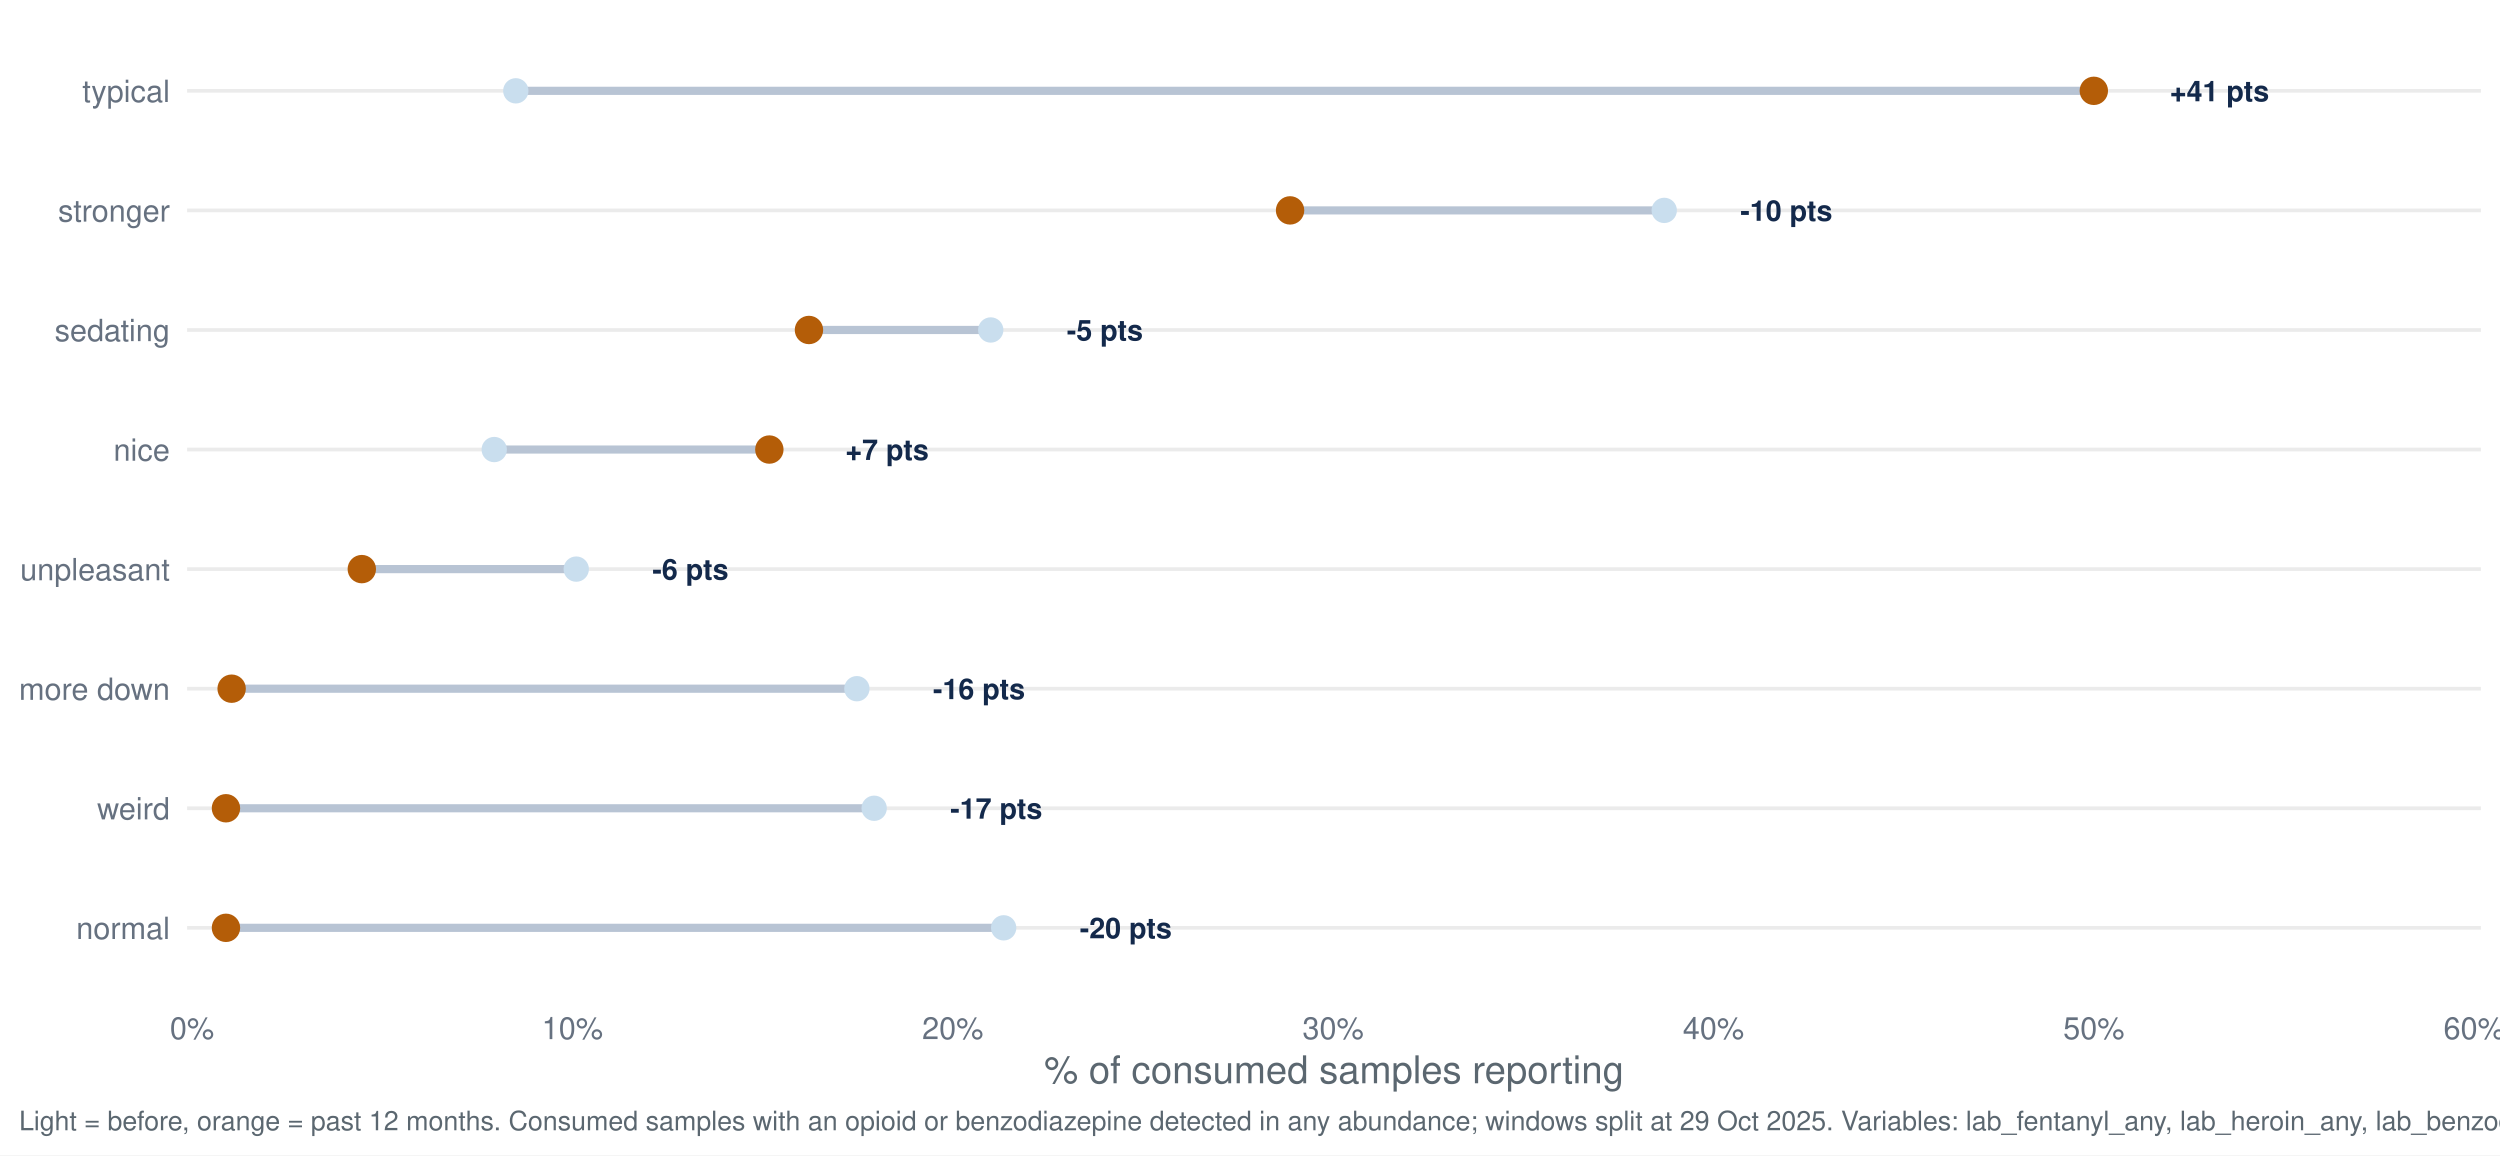
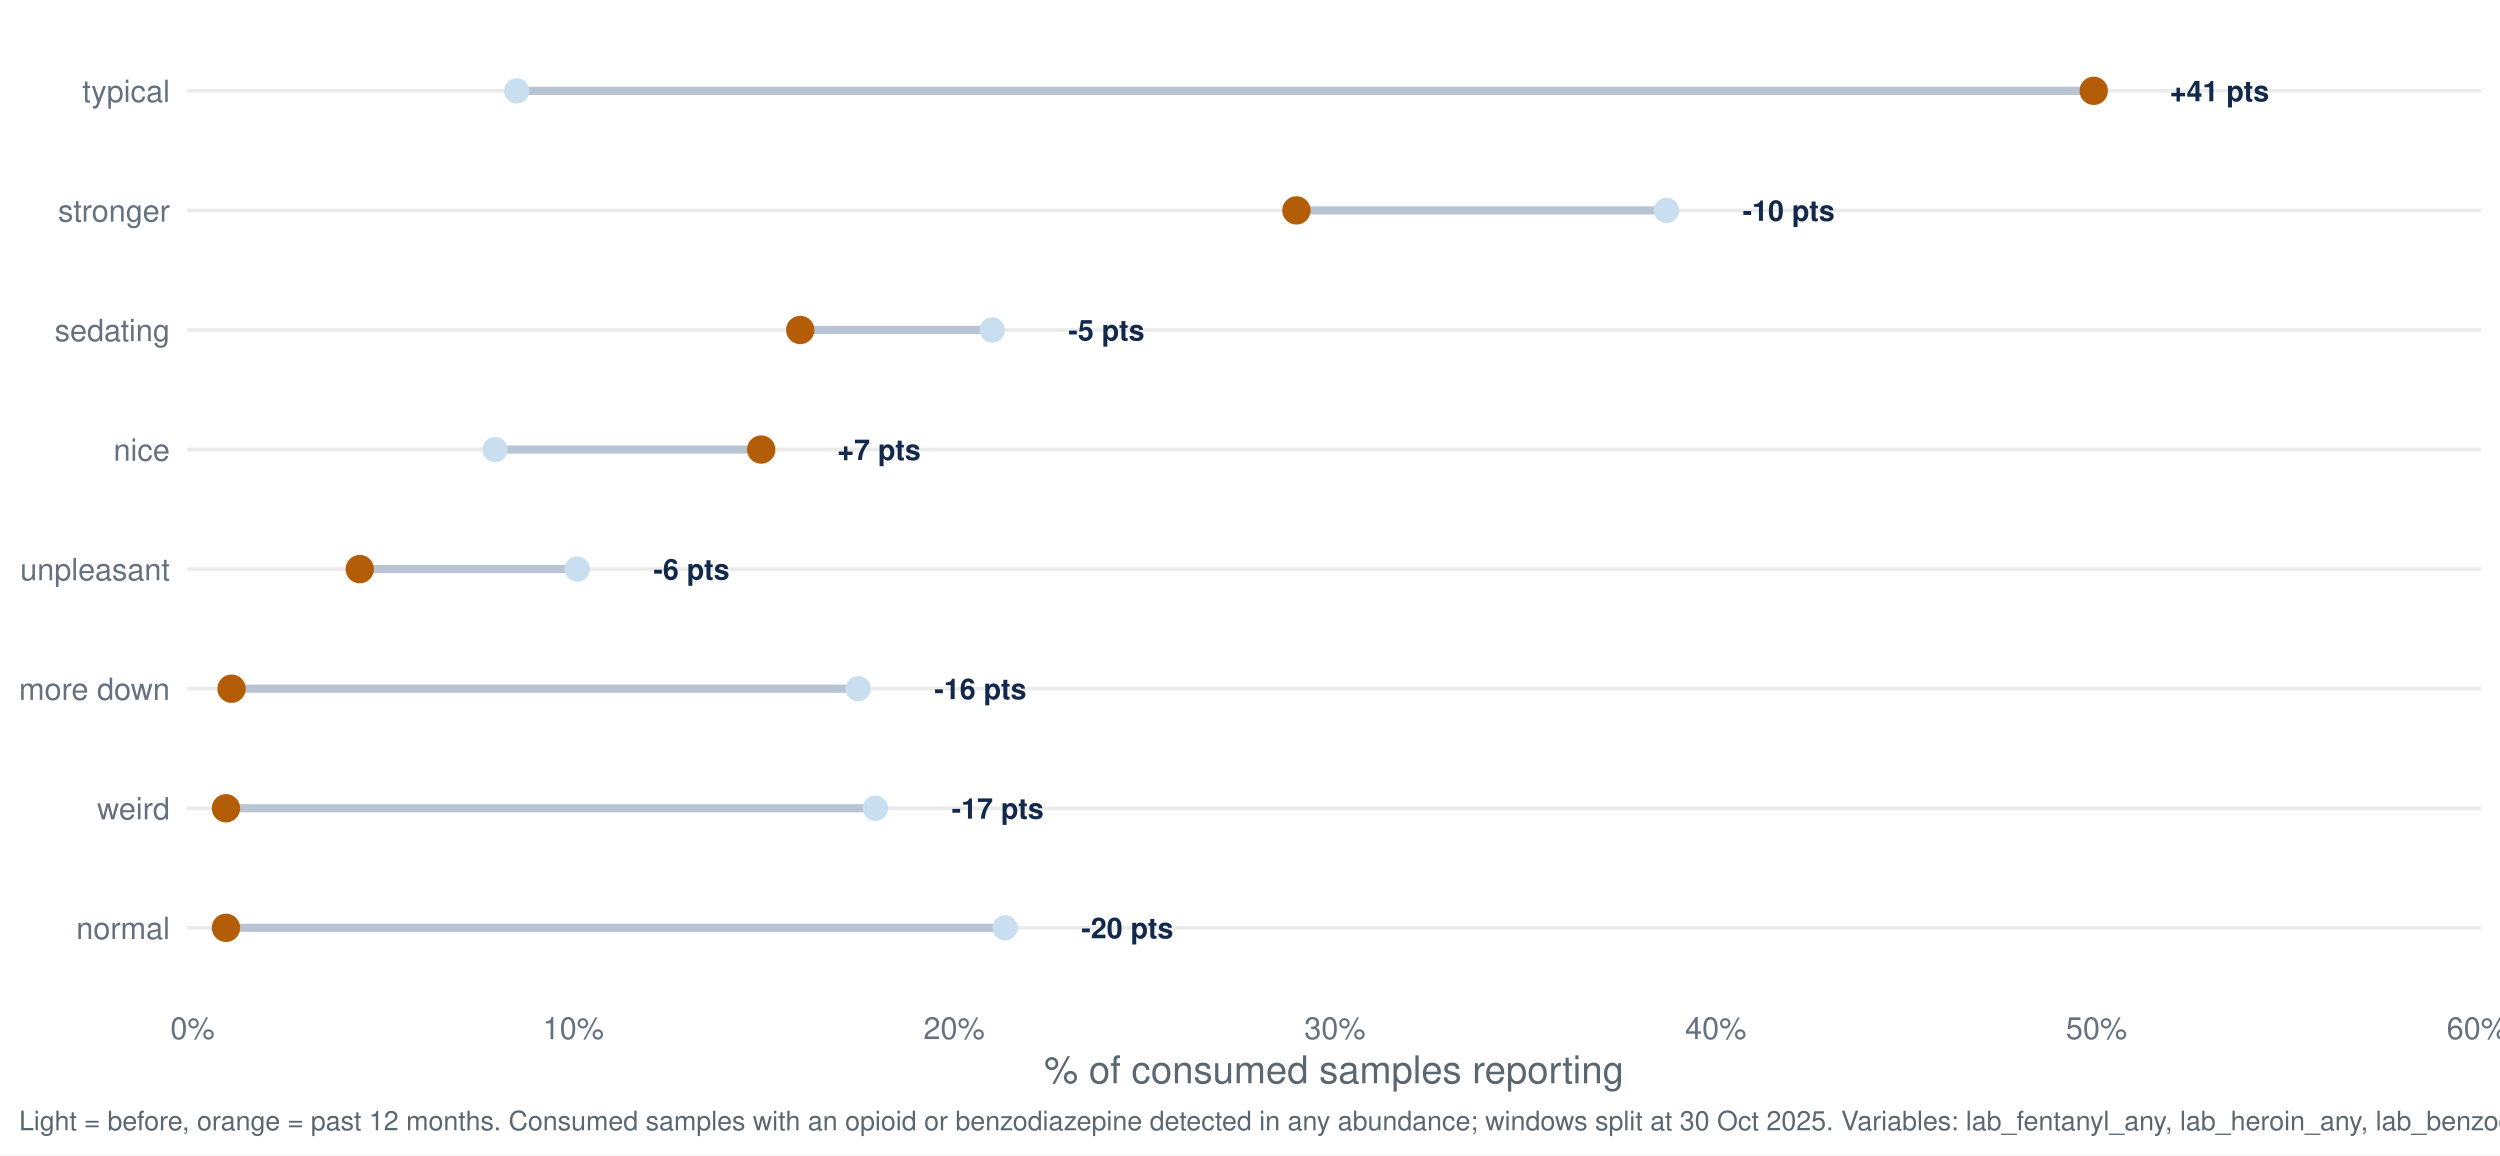
<svg xmlns="http://www.w3.org/2000/svg" width="1044.00pt" height="482.40pt" viewBox="0 0 1044.00 482.40">
  <g class="svglite">
    <defs>
      <style type="text/css">
    .svglite line, .svglite polyline, .svglite polygon, .svglite path, .svglite rect, .svglite circle {
      fill: none;
      stroke: #000000;
      stroke-linecap: round;
      stroke-linejoin: round;
      stroke-miterlimit: 10.00;
    }
    .svglite text {
      white-space: pre;
    }
    .svglite g.glyphgroup path {
      fill: inherit;
      stroke: none;
    }
  </style>
    </defs>
    <rect width="100%" height="100%" style="stroke: none; fill: #FFFFFF;" />
    <defs>
      <clipPath id="cpMC4wMHwxMDQ0LjAwfDAuMDB8NDgyLjQw">
        <rect x="0.00" y="0.00" width="1044.00" height="482.40" />
      </clipPath>
    </defs>
    <g clip-path="url(#cpMC4wMHwxMDQ0LjAwfDAuMDB8NDgyLjQw)">
      <rect x="0.00" y="0.00" width="1044.00" height="482.40" style="stroke-width: 1.55; stroke: none; fill: #FFFFFF;" />
    </g>
    <defs>
      <clipPath id="cpNzguMTN8MTAzNi4wM3w3Ljk3fDQxNy40Mg==">
        <rect x="78.13" y="7.97" width="957.90" height="409.45" />
      </clipPath>
    </defs>
    <g clip-path="url(#cpNzguMTN8MTAzNi4wM3w3Ljk3fDQxNy40Mg==)">
      <polyline points="78.13,387.46 1036.03,387.46 " style="stroke-width: 1.55; stroke: #EBEBEB; stroke-linecap: butt;" />
      <polyline points="78.13,337.53 1036.03,337.53 " style="stroke-width: 1.55; stroke: #EBEBEB; stroke-linecap: butt;" />
      <polyline points="78.13,287.60 1036.03,287.60 " style="stroke-width: 1.55; stroke: #EBEBEB; stroke-linecap: butt;" />
      <polyline points="78.13,237.66 1036.03,237.66 " style="stroke-width: 1.55; stroke: #EBEBEB; stroke-linecap: butt;" />
      <polyline points="78.13,187.73 1036.03,187.73 " style="stroke-width: 1.55; stroke: #EBEBEB; stroke-linecap: butt;" />
      <polyline points="78.13,137.80 1036.03,137.80 " style="stroke-width: 1.55; stroke: #EBEBEB; stroke-linecap: butt;" />
      <polyline points="78.13,87.86 1036.03,87.86 " style="stroke-width: 1.55; stroke: #EBEBEB; stroke-linecap: butt;" />
      <polyline points="78.13,37.93 1036.03,37.93 " style="stroke-width: 1.55; stroke: #EBEBEB; stroke-linecap: butt;" />
-       <line x1="357.83" y1="287.60" x2="96.73" y2="287.60" style="stroke-width: 3.41; stroke: #B8C4D4; stroke-linecap: butt;" />
-       <line x1="206.39" y1="187.73" x2="321.28" y2="187.73" style="stroke-width: 3.41; stroke: #B8C4D4; stroke-linecap: butt;" />
-       <line x1="419.13" y1="387.46" x2="94.36" y2="387.46" style="stroke-width: 3.41; stroke: #B8C4D4; stroke-linecap: butt;" />
-       <line x1="413.73" y1="137.80" x2="337.82" y2="137.80" style="stroke-width: 3.41; stroke: #B8C4D4; stroke-linecap: butt;" />
-       <line x1="694.98" y1="87.86" x2="538.73" y2="87.86" style="stroke-width: 3.41; stroke: #B8C4D4; stroke-linecap: butt;" />
-       <line x1="215.40" y1="37.93" x2="874.38" y2="37.93" style="stroke-width: 3.41; stroke: #B8C4D4; stroke-linecap: butt;" />
-       <line x1="240.64" y1="237.66" x2="151.09" y2="237.66" style="stroke-width: 3.41; stroke: #B8C4D4; stroke-linecap: butt;" />
-       <line x1="365.05" y1="337.53" x2="94.36" y2="337.53" style="stroke-width: 3.41; stroke: #B8C4D4; stroke-linecap: butt;" />
-       <circle cx="357.83" cy="287.60" r="4.78" style="stroke-width: 1.03; stroke: #C9DEEE; fill: #C9DEEE;" />
-       <circle cx="206.39" cy="187.73" r="4.78" style="stroke-width: 1.03; stroke: #C9DEEE; fill: #C9DEEE;" />
-       <circle cx="419.13" cy="387.46" r="4.78" style="stroke-width: 1.03; stroke: #C9DEEE; fill: #C9DEEE;" />
-       <circle cx="413.73" cy="137.80" r="4.78" style="stroke-width: 1.03; stroke: #C9DEEE; fill: #C9DEEE;" />
-       <circle cx="694.98" cy="87.86" r="4.78" style="stroke-width: 1.03; stroke: #C9DEEE; fill: #C9DEEE;" />
-       <circle cx="215.40" cy="37.93" r="4.78" style="stroke-width: 1.03; stroke: #C9DEEE; fill: #C9DEEE;" />
-       <circle cx="240.64" cy="237.66" r="4.78" style="stroke-width: 1.03; stroke: #C9DEEE; fill: #C9DEEE;" />
-       <circle cx="365.05" cy="337.53" r="4.78" style="stroke-width: 1.03; stroke: #C9DEEE; fill: #C9DEEE;" />
-       <circle cx="96.73" cy="287.60" r="5.42" style="stroke-width: 1.03; stroke: #B45D08; fill: #B45D08;" />
-       <circle cx="321.28" cy="187.73" r="5.42" style="stroke-width: 1.03; stroke: #B45D08; fill: #B45D08;" />
+       <line x1="358.37" y1="287.60" x2="96.69" y2="287.60" style="stroke-width: 3.41; stroke: #B8C4D4; stroke-linecap: butt;" />
+       <line x1="206.74" y1="187.73" x2="317.88" y2="187.73" style="stroke-width: 3.41; stroke: #B8C4D4; stroke-linecap: butt;" />
+       <line x1="419.74" y1="387.46" x2="94.36" y2="387.46" style="stroke-width: 3.41; stroke: #B8C4D4; stroke-linecap: butt;" />
+       <line x1="414.32" y1="137.80" x2="334.18" y2="137.80" style="stroke-width: 3.41; stroke: #B8C4D4; stroke-linecap: butt;" />
+       <line x1="695.91" y1="87.86" x2="541.39" y2="87.86" style="stroke-width: 3.41; stroke: #B8C4D4; stroke-linecap: butt;" />
+       <line x1="215.77" y1="37.93" x2="874.34" y2="37.93" style="stroke-width: 3.41; stroke: #B8C4D4; stroke-linecap: butt;" />
+       <line x1="241.04" y1="237.66" x2="150.24" y2="237.66" style="stroke-width: 3.41; stroke: #B8C4D4; stroke-linecap: butt;" />
+       <line x1="365.59" y1="337.53" x2="94.36" y2="337.53" style="stroke-width: 3.41; stroke: #B8C4D4; stroke-linecap: butt;" />
+       <circle cx="358.37" cy="287.60" r="4.78" style="stroke-width: 1.03; stroke: #C9DEEE; fill: #C9DEEE;" />
+       <circle cx="206.74" cy="187.73" r="4.78" style="stroke-width: 1.03; stroke: #C9DEEE; fill: #C9DEEE;" />
+       <circle cx="419.74" cy="387.46" r="4.78" style="stroke-width: 1.03; stroke: #C9DEEE; fill: #C9DEEE;" />
+       <circle cx="414.32" cy="137.80" r="4.78" style="stroke-width: 1.03; stroke: #C9DEEE; fill: #C9DEEE;" />
+       <circle cx="695.91" cy="87.86" r="4.78" style="stroke-width: 1.03; stroke: #C9DEEE; fill: #C9DEEE;" />
+       <circle cx="215.77" cy="37.93" r="4.78" style="stroke-width: 1.03; stroke: #C9DEEE; fill: #C9DEEE;" />
+       <circle cx="241.04" cy="237.66" r="4.78" style="stroke-width: 1.03; stroke: #C9DEEE; fill: #C9DEEE;" />
+       <circle cx="365.59" cy="337.53" r="4.78" style="stroke-width: 1.03; stroke: #C9DEEE; fill: #C9DEEE;" />
+       <circle cx="96.69" cy="287.60" r="5.42" style="stroke-width: 1.03; stroke: #B45D08; fill: #B45D08;" />
+       <circle cx="317.88" cy="187.73" r="5.42" style="stroke-width: 1.03; stroke: #B45D08; fill: #B45D08;" />
      <circle cx="94.36" cy="387.46" r="5.42" style="stroke-width: 1.03; stroke: #B45D08; fill: #B45D08;" />
-       <circle cx="337.82" cy="137.80" r="5.42" style="stroke-width: 1.03; stroke: #B45D08; fill: #B45D08;" />
-       <circle cx="538.73" cy="87.86" r="5.42" style="stroke-width: 1.03; stroke: #B45D08; fill: #B45D08;" />
-       <circle cx="874.38" cy="37.93" r="5.42" style="stroke-width: 1.03; stroke: #B45D08; fill: #B45D08;" />
-       <circle cx="151.09" cy="237.66" r="5.42" style="stroke-width: 1.03; stroke: #B45D08; fill: #B45D08;" />
+       <circle cx="334.18" cy="137.80" r="5.42" style="stroke-width: 1.03; stroke: #B45D08; fill: #B45D08;" />
+       <circle cx="541.39" cy="87.86" r="5.42" style="stroke-width: 1.03; stroke: #B45D08; fill: #B45D08;" />
+       <circle cx="874.34" cy="37.93" r="5.42" style="stroke-width: 1.03; stroke: #B45D08; fill: #B45D08;" />
+       <circle cx="150.24" cy="237.66" r="5.42" style="stroke-width: 1.03; stroke: #B45D08; fill: #B45D08;" />
      <circle cx="94.36" cy="337.53" r="5.42" style="stroke-width: 1.03; stroke: #B45D08; fill: #B45D08;" />
-       <text x="389.60" y="291.95" style="font-size: 11.95px; font-weight: bold;fill: #13294B; font-family: &quot;Nimbus Sans&quot;;" textLength="38.42px" lengthAdjust="spacingAndGlyphs">-16 pts</text>
-       <text x="353.04" y="192.08" style="font-size: 11.95px; font-weight: bold;fill: #13294B; font-family: &quot;Nimbus Sans&quot;;" textLength="34.78px" lengthAdjust="spacingAndGlyphs">+7 pts</text>
-       <text x="450.90" y="391.81" style="font-size: 11.95px; font-weight: bold;fill: #13294B; font-family: &quot;Nimbus Sans&quot;;" textLength="38.42px" lengthAdjust="spacingAndGlyphs">-20 pts</text>
-       <text x="445.49" y="142.15" style="font-size: 11.95px; font-weight: bold;fill: #13294B; font-family: &quot;Nimbus Sans&quot;;" textLength="31.78px" lengthAdjust="spacingAndGlyphs">-5 pts</text>
-       <text x="726.75" y="92.22" style="font-size: 11.95px; font-weight: bold;fill: #13294B; font-family: &quot;Nimbus Sans&quot;;" textLength="38.42px" lengthAdjust="spacingAndGlyphs">-10 pts</text>
+       <text x="390.17" y="291.95" style="font-size: 11.95px; font-weight: bold;fill: #13294B; font-family: &quot;Nimbus Sans&quot;;" textLength="38.42px" lengthAdjust="spacingAndGlyphs">-16 pts</text>
+       <text x="349.68" y="192.08" style="font-size: 11.95px; font-weight: bold;fill: #13294B; font-family: &quot;Nimbus Sans&quot;;" textLength="34.78px" lengthAdjust="spacingAndGlyphs">+7 pts</text>
+       <text x="451.54" y="391.81" style="font-size: 11.95px; font-weight: bold;fill: #13294B; font-family: &quot;Nimbus Sans&quot;;" textLength="38.42px" lengthAdjust="spacingAndGlyphs">-20 pts</text>
+       <text x="446.13" y="142.15" style="font-size: 11.95px; font-weight: bold;fill: #13294B; font-family: &quot;Nimbus Sans&quot;;" textLength="31.78px" lengthAdjust="spacingAndGlyphs">-5 pts</text>
+       <text x="727.71" y="92.22" style="font-size: 11.95px; font-weight: bold;fill: #13294B; font-family: &quot;Nimbus Sans&quot;;" textLength="38.42px" lengthAdjust="spacingAndGlyphs">-10 pts</text>
      <text x="906.14" y="42.28" style="font-size: 11.95px; font-weight: bold;fill: #13294B; font-family: &quot;Nimbus Sans&quot;;" textLength="41.42px" lengthAdjust="spacingAndGlyphs">+41 pts</text>
-       <text x="272.41" y="242.02" style="font-size: 11.95px; font-weight: bold;fill: #13294B; font-family: &quot;Nimbus Sans&quot;;" textLength="31.78px" lengthAdjust="spacingAndGlyphs">-6 pts</text>
-       <text x="396.81" y="341.88" style="font-size: 11.95px; font-weight: bold;fill: #13294B; font-family: &quot;Nimbus Sans&quot;;" textLength="38.42px" lengthAdjust="spacingAndGlyphs">-17 pts</text>
+       <text x="272.84" y="242.02" style="font-size: 11.95px; font-weight: bold;fill: #13294B; font-family: &quot;Nimbus Sans&quot;;" textLength="31.78px" lengthAdjust="spacingAndGlyphs">-6 pts</text>
+       <text x="397.39" y="341.88" style="font-size: 11.95px; font-weight: bold;fill: #13294B; font-family: &quot;Nimbus Sans&quot;;" textLength="38.42px" lengthAdjust="spacingAndGlyphs">-17 pts</text>
    </g>
    <g clip-path="url(#cpMC4wMHwxMDQ0LjAwfDAuMDB8NDgyLjQw)">
      <text x="70.95" y="392.13" text-anchor="end" style="font-size: 12.80px;fill: #667180; font-family: &quot;Nimbus Sans&quot;;" textLength="39.09px" lengthAdjust="spacingAndGlyphs">normal</text>
      <text x="70.95" y="342.19" text-anchor="end" style="font-size: 12.80px;fill: #667180; font-family: &quot;Nimbus Sans&quot;;" textLength="30.38px" lengthAdjust="spacingAndGlyphs">weird</text>
      <text x="70.95" y="292.26" text-anchor="end" style="font-size: 12.80px;fill: #667180; font-family: &quot;Nimbus Sans&quot;;" textLength="62.98px" lengthAdjust="spacingAndGlyphs">more down</text>
      <text x="70.95" y="242.33" text-anchor="end" style="font-size: 12.80px;fill: #667180; font-family: &quot;Nimbus Sans&quot;;" textLength="62.50px" lengthAdjust="spacingAndGlyphs">unpleasant</text>
      <text x="70.95" y="192.40" text-anchor="end" style="font-size: 12.80px;fill: #667180; font-family: &quot;Nimbus Sans&quot;;" textLength="23.55px" lengthAdjust="spacingAndGlyphs">nice</text>
      <text x="70.95" y="142.46" text-anchor="end" style="font-size: 12.80px;fill: #667180; font-family: &quot;Nimbus Sans&quot;;" textLength="48.11px" lengthAdjust="spacingAndGlyphs">sedating</text>
      <text x="70.95" y="92.53" text-anchor="end" style="font-size: 12.80px;fill: #667180; font-family: &quot;Nimbus Sans&quot;;" textLength="46.70px" lengthAdjust="spacingAndGlyphs">stronger</text>
      <text x="70.95" y="42.60" text-anchor="end" style="font-size: 12.80px;fill: #667180; font-family: &quot;Nimbus Sans&quot;;" textLength="36.58px" lengthAdjust="spacingAndGlyphs">typical</text>
-       <text x="80.18" y="433.93" text-anchor="middle" style="font-size: 12.80px;fill: #667180; font-family: &quot;Nimbus Sans&quot;;" textLength="18.48px" lengthAdjust="spacingAndGlyphs">0%</text>
-       <text x="239.02" y="433.93" text-anchor="middle" style="font-size: 12.80px;fill: #667180; font-family: &quot;Nimbus Sans&quot;;" textLength="25.59px" lengthAdjust="spacingAndGlyphs">10%</text>
-       <text x="397.86" y="433.93" text-anchor="middle" style="font-size: 12.80px;fill: #667180; font-family: &quot;Nimbus Sans&quot;;" textLength="25.59px" lengthAdjust="spacingAndGlyphs">20%</text>
-       <text x="556.70" y="433.93" text-anchor="middle" style="font-size: 12.80px;fill: #667180; font-family: &quot;Nimbus Sans&quot;;" textLength="25.59px" lengthAdjust="spacingAndGlyphs">30%</text>
-       <text x="715.54" y="433.93" text-anchor="middle" style="font-size: 12.80px;fill: #667180; font-family: &quot;Nimbus Sans&quot;;" textLength="25.59px" lengthAdjust="spacingAndGlyphs">40%</text>
-       <text x="874.38" y="433.93" text-anchor="middle" style="font-size: 12.80px;fill: #667180; font-family: &quot;Nimbus Sans&quot;;" textLength="25.59px" lengthAdjust="spacingAndGlyphs">50%</text>
-       <text x="1033.22" y="433.93" text-anchor="middle" style="font-size: 12.80px;fill: #667180; font-family: &quot;Nimbus Sans&quot;;" textLength="25.59px" lengthAdjust="spacingAndGlyphs">60%</text>
+       <text x="80.39" y="433.93" text-anchor="middle" style="font-size: 12.80px;fill: #667180; font-family: &quot;Nimbus Sans&quot;;" textLength="18.48px" lengthAdjust="spacingAndGlyphs">0%</text>
+       <text x="239.42" y="433.93" text-anchor="middle" style="font-size: 12.80px;fill: #667180; font-family: &quot;Nimbus Sans&quot;;" textLength="25.59px" lengthAdjust="spacingAndGlyphs">10%</text>
+       <text x="398.44" y="433.93" text-anchor="middle" style="font-size: 12.80px;fill: #667180; font-family: &quot;Nimbus Sans&quot;;" textLength="25.59px" lengthAdjust="spacingAndGlyphs">20%</text>
+       <text x="557.46" y="433.93" text-anchor="middle" style="font-size: 12.80px;fill: #667180; font-family: &quot;Nimbus Sans&quot;;" textLength="25.59px" lengthAdjust="spacingAndGlyphs">30%</text>
+       <text x="716.48" y="433.93" text-anchor="middle" style="font-size: 12.80px;fill: #667180; font-family: &quot;Nimbus Sans&quot;;" textLength="25.59px" lengthAdjust="spacingAndGlyphs">40%</text>
+       <text x="875.50" y="433.93" text-anchor="middle" style="font-size: 12.80px;fill: #667180; font-family: &quot;Nimbus Sans&quot;;" textLength="25.59px" lengthAdjust="spacingAndGlyphs">50%</text>
+       <text x="1034.53" y="433.93" text-anchor="middle" style="font-size: 12.80px;fill: #667180; font-family: &quot;Nimbus Sans&quot;;" textLength="25.59px" lengthAdjust="spacingAndGlyphs">60%</text>
      <text x="557.08" y="452.37" text-anchor="middle" style="font-size: 16.00px;fill: #5B6770; font-family: &quot;Nimbus Sans&quot;;" textLength="242.08px" lengthAdjust="spacingAndGlyphs">% of consumed samples reporting</text>
-       <text x="7.97" y="471.99" style="font-size: 11.20px;fill: #5B6770; font-family: &quot;Nimbus Sans&quot;;" textLength="1108.22px" lengthAdjust="spacingAndGlyphs">Light = before, orange = past 12 months. Consumed samples with an opioid or benzodiazepine detected in any abundance; windows split at 29 Oct 2025. Variables: lab_fentanyl_any, lab_heroin_any, lab_benzodiazepine_any.</text>
+       <text x="7.97" y="471.99" style="font-size: 11.20px;fill: #5B6770; font-family: &quot;Nimbus Sans&quot;;" textLength="1108.22px" lengthAdjust="spacingAndGlyphs">Light = before, orange = past 12 months. Consumed samples with an opioid or benzodiazepine detected in any abundance; windows split at 30 Oct 2025. Variables: lab_fentanyl_any, lab_heroin_any, lab_benzodiazepine_any.</text>
    </g>
  </g>
</svg>
